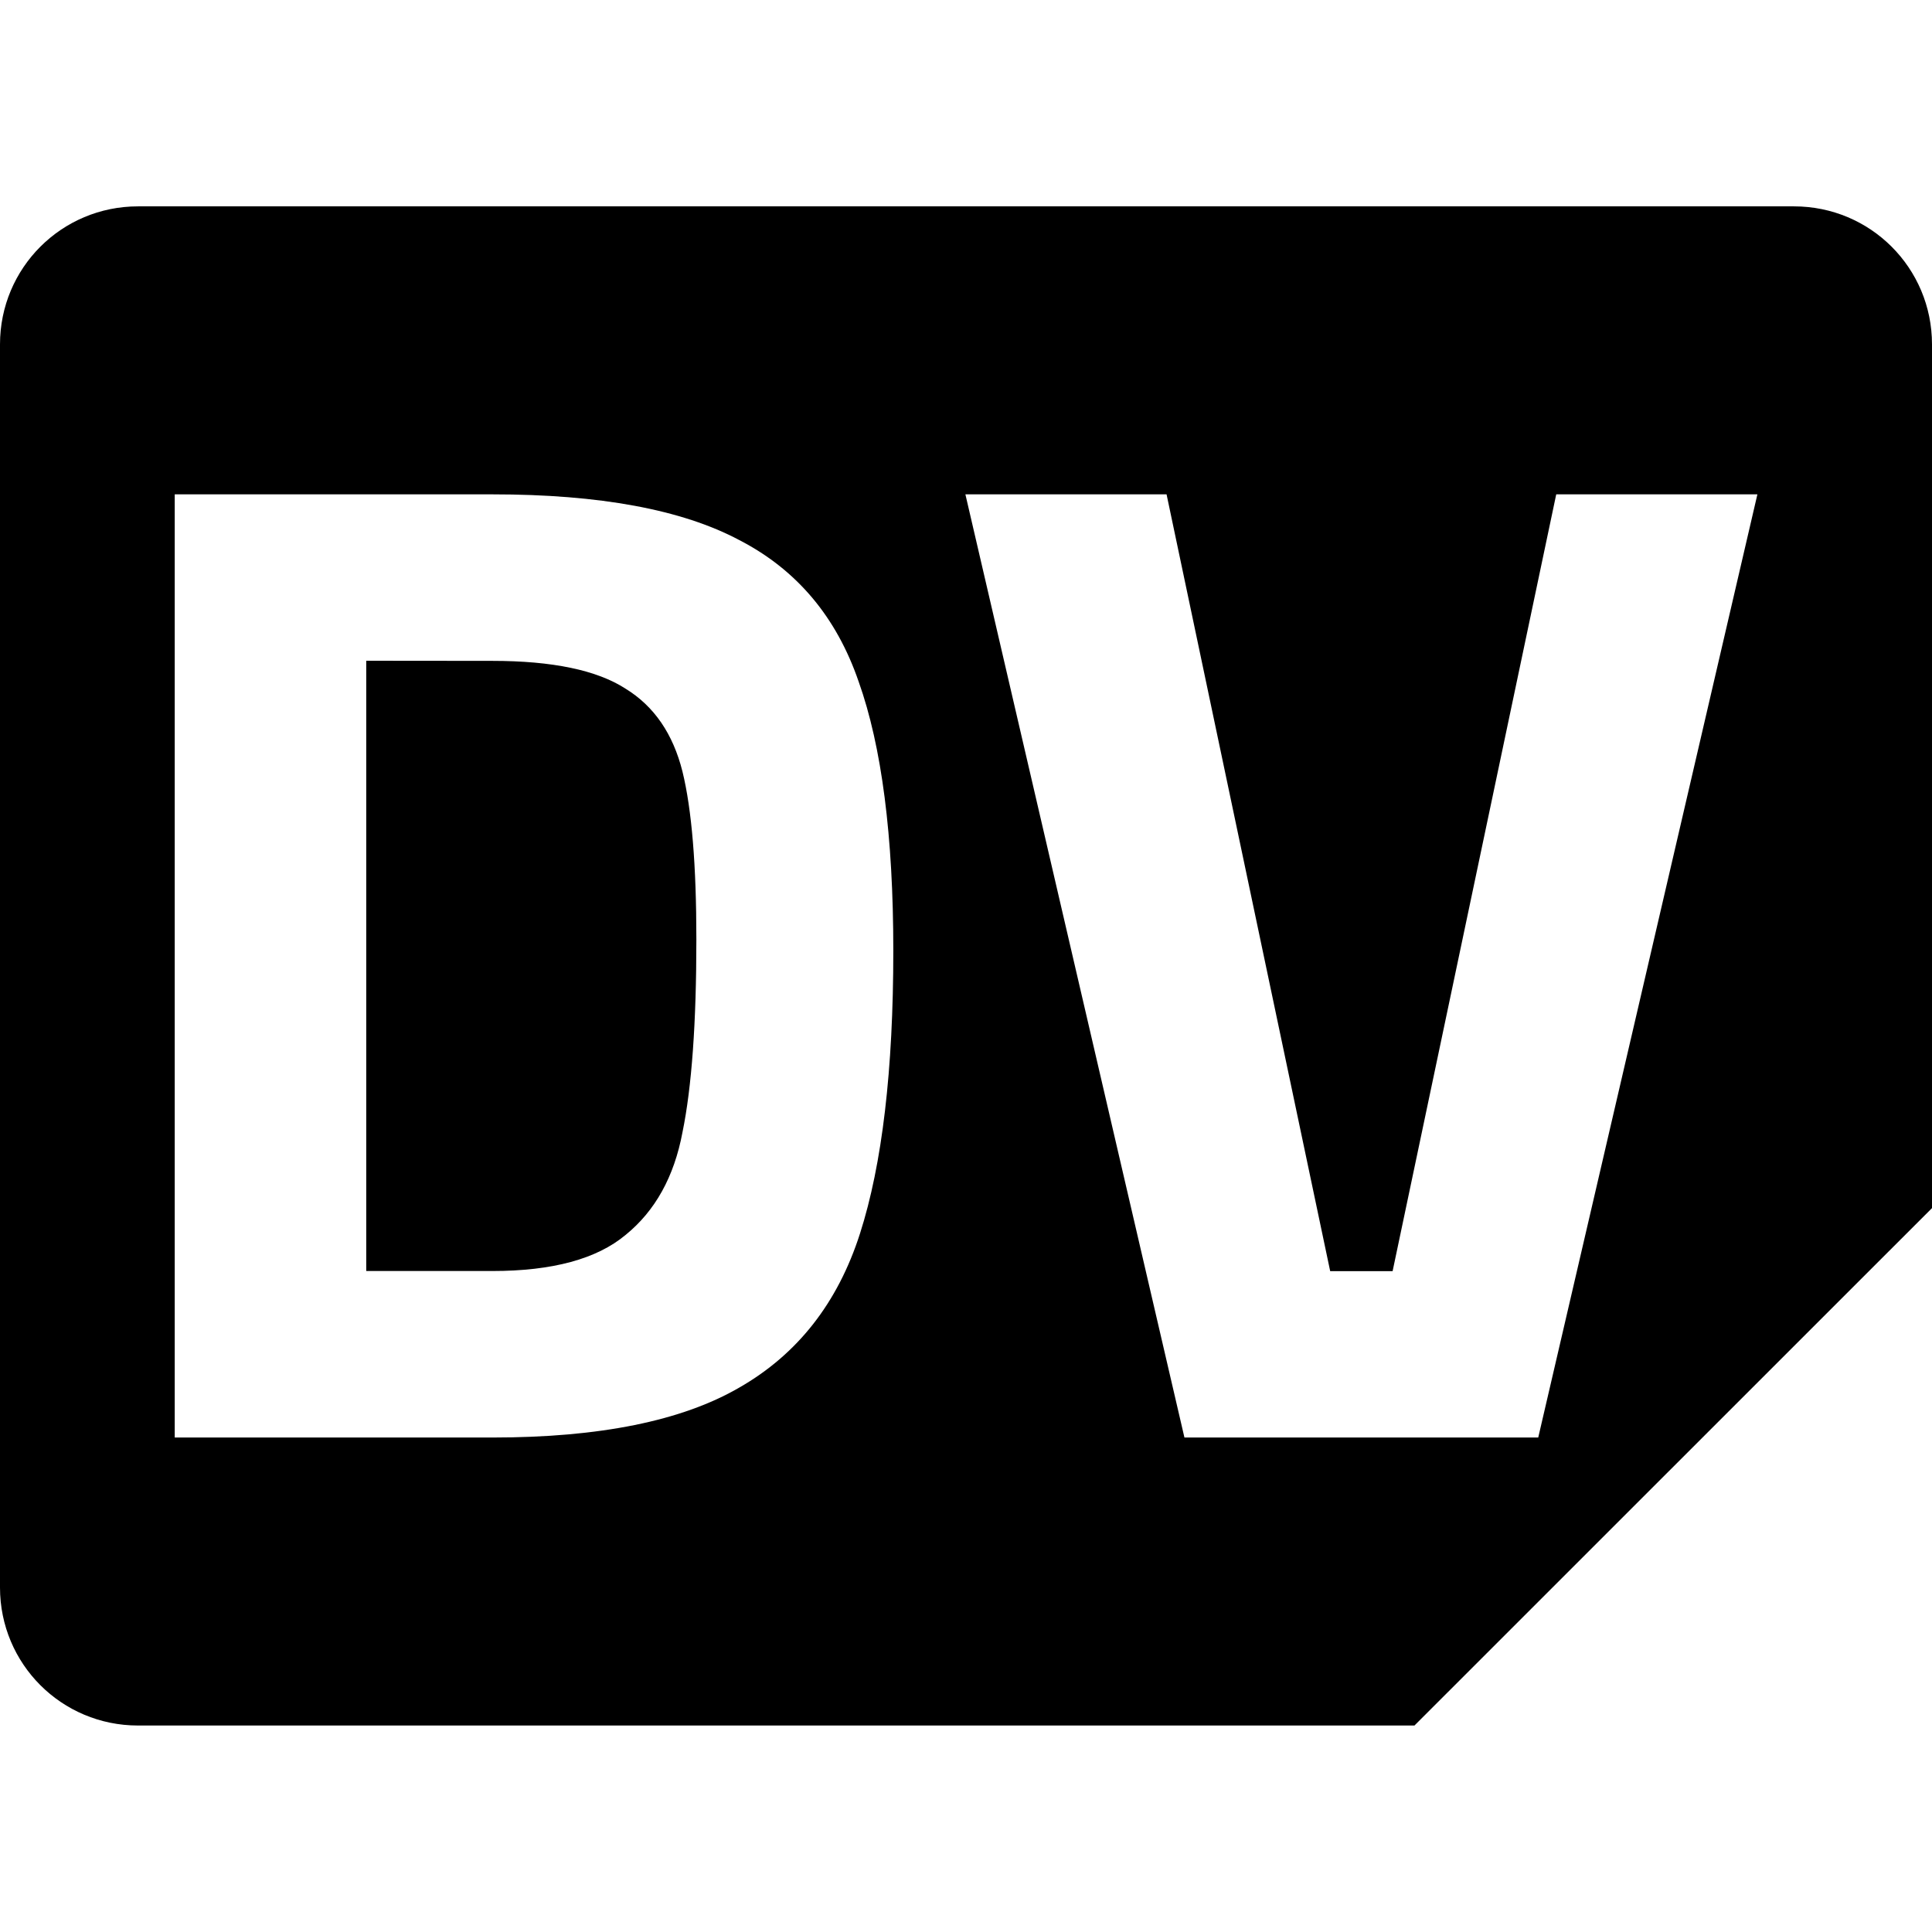
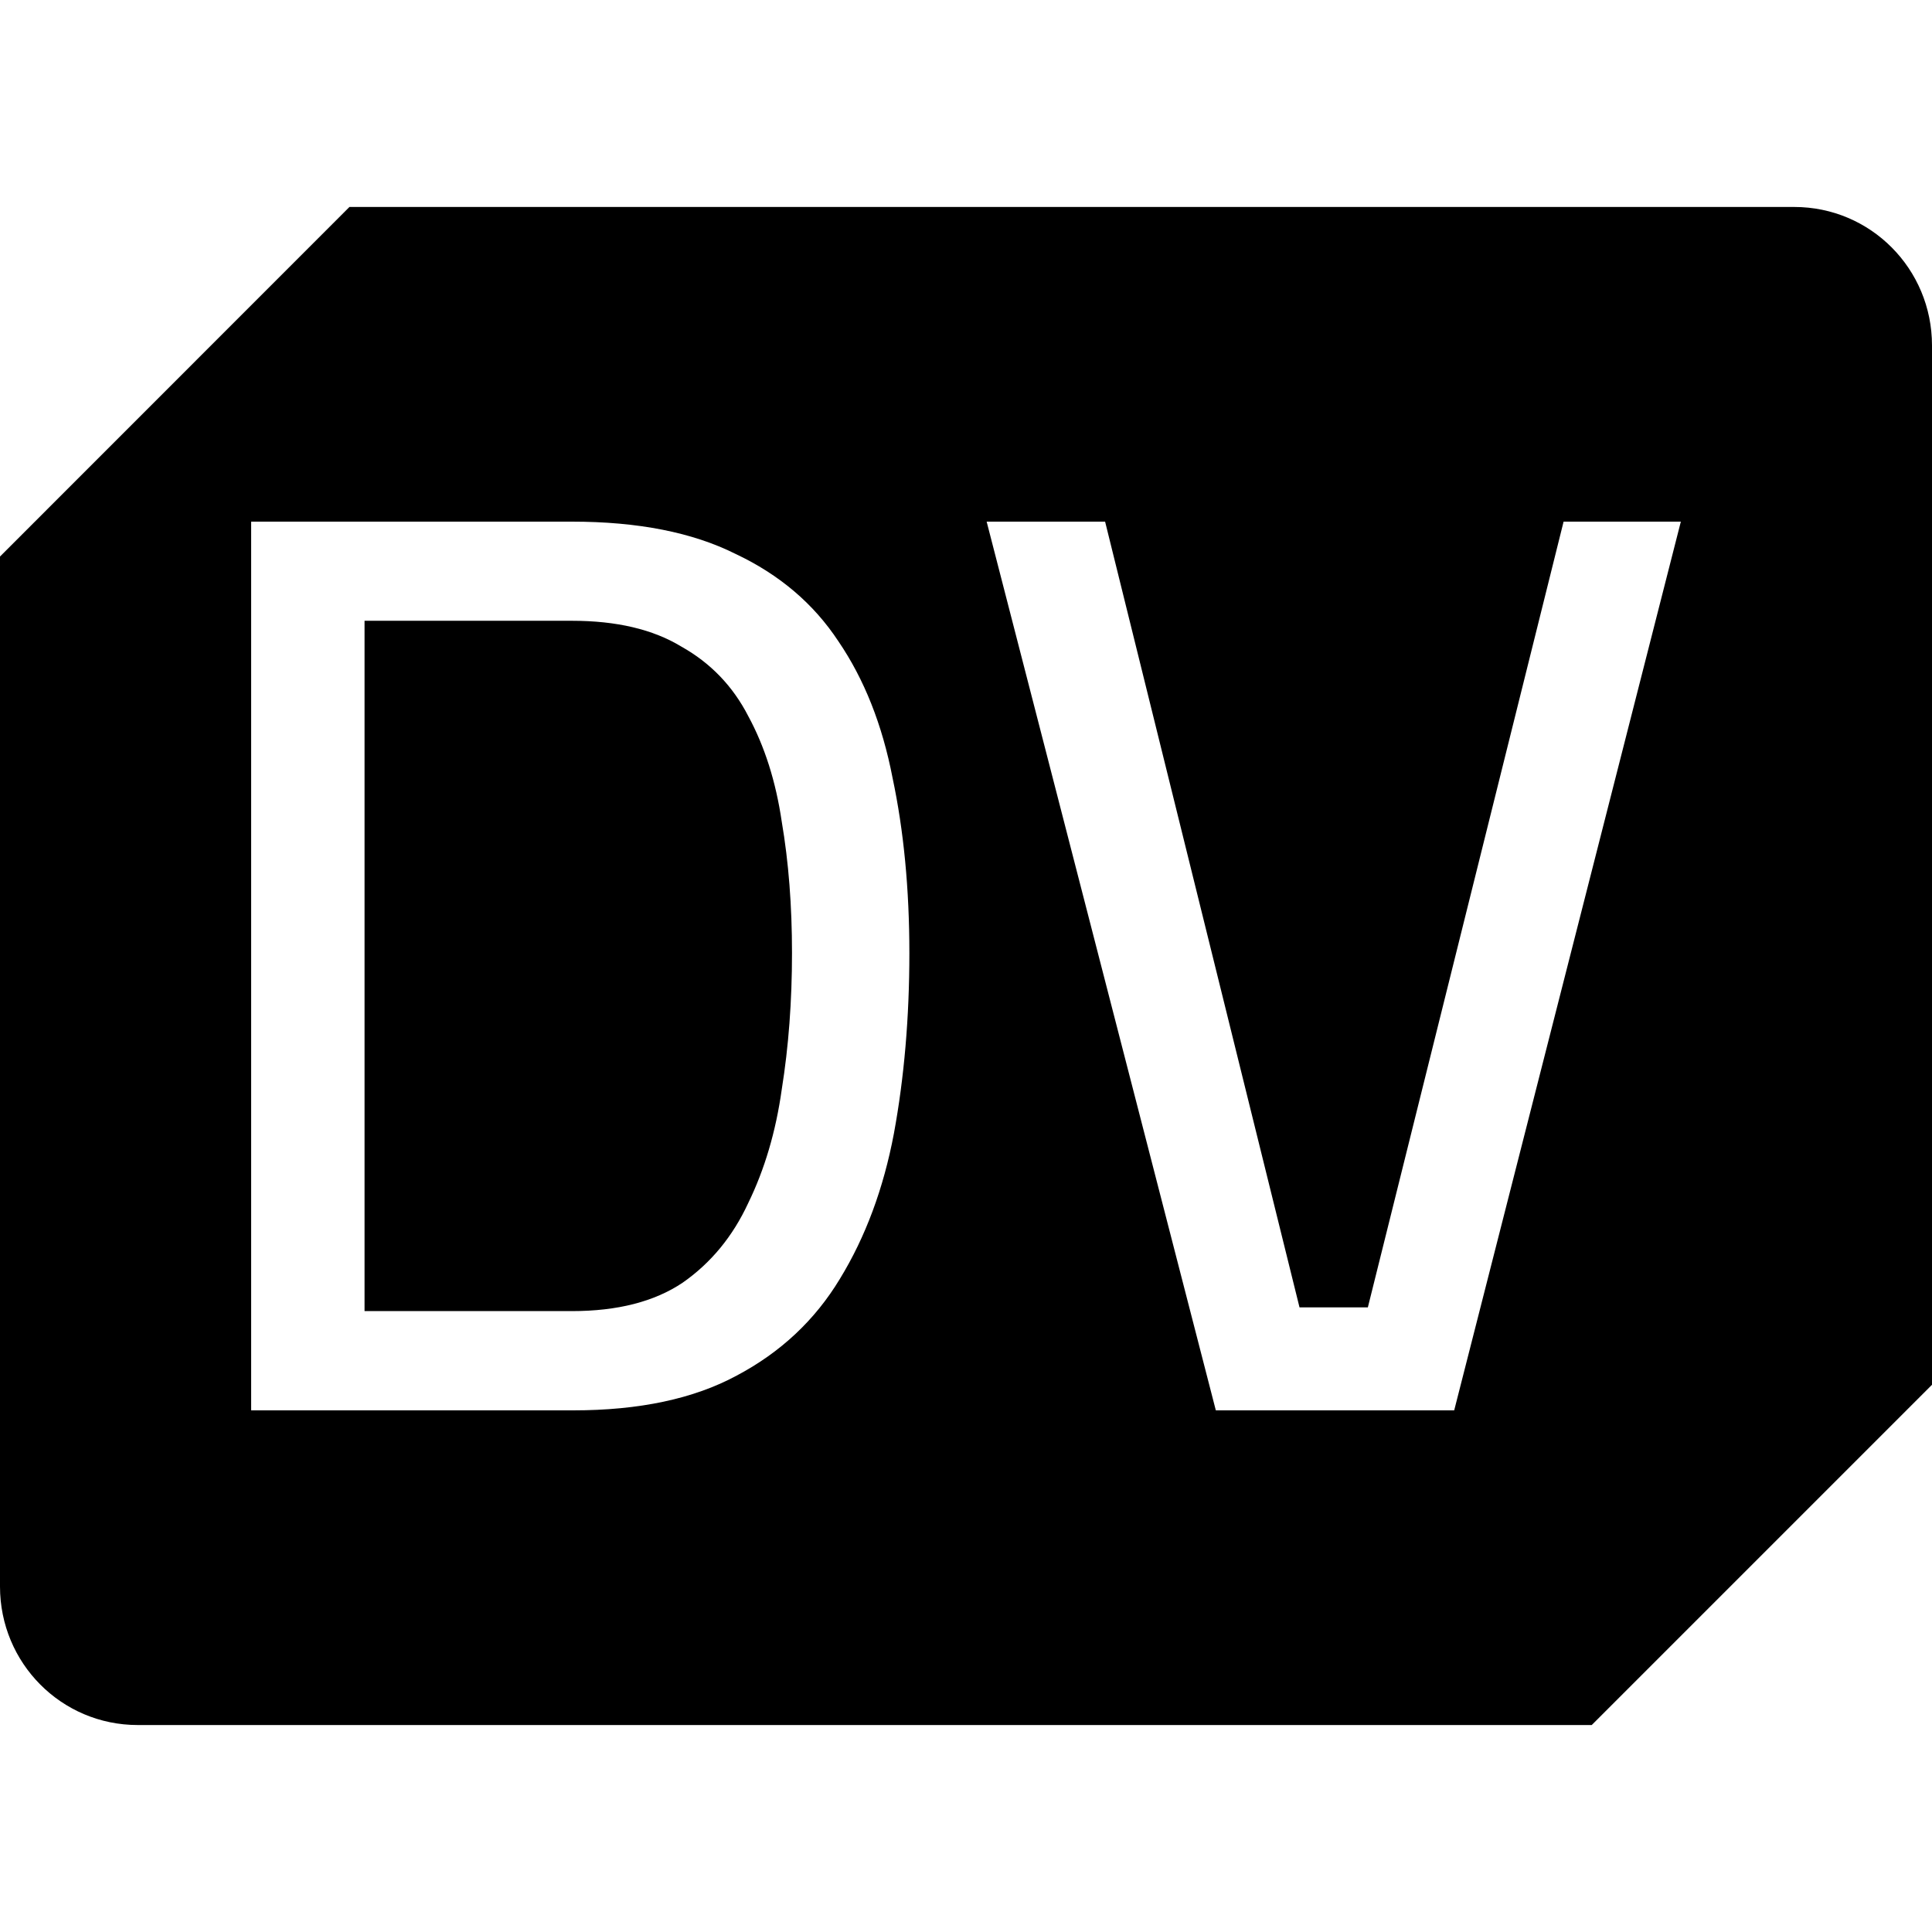
<svg xmlns="http://www.w3.org/2000/svg" width="16" height="16" version="1" id="svg566">
  <defs id="defs570" />
-   <path id="path13104-6" style="display:inline;fill:#000000;fill-opacity:1;stroke:none;stroke-width:0.018;stroke-linecap:butt;stroke-linejoin:miter;stroke-miterlimit:4;stroke-dasharray:none;stroke-dashoffset:0;stroke-opacity:1;marker:none;marker-start:none;marker-mid:none;marker-end:none;paint-order:normal;enable-background:new" d="M 1.143,1.709 C 0.51,1.709 0,2.219 0,2.852 v 10.295 c 0,0.633 0.51,1.143 1.143,1.143 H 11.714 L 16,10.005 V 2.852 C 16,2.219 15.49,1.709 14.857,1.709 Z m 0.304,2.385 h 2.631 c 0.888,0 1.57,0.126 2.045,0.379 0.475,0.245 0.804,0.636 0.988,1.172 0.191,0.536 0.287,1.279 0.287,2.228 0,0.988 -0.092,1.769 -0.276,2.343 -0.184,0.574 -0.517,0.999 -0.999,1.275 -0.475,0.276 -1.156,0.414 -2.045,0.414 h -2.631 z m 6.548,0 h 1.666 l 1.355,6.433 h 0.517 l 1.355,-6.433 h 1.666 l -1.815,7.811 H 9.809 Z m -4.962,1.378 v 5.054 h 1.045 c 0.498,0 0.865,-0.1 1.103,-0.299 0.245,-0.199 0.402,-0.482 0.471,-0.85 0.077,-0.375 0.115,-0.908 0.115,-1.597 0,-0.613 -0.038,-1.076 -0.115,-1.39 C 5.574,6.078 5.417,5.848 5.18,5.703 4.943,5.55 4.575,5.473 4.077,5.473 Z" />
+   <path id="path1482" style="display:inline;fill:#000000;fill-opacity:1;stroke-width:0.143;enable-background:new" d="M 2.894,1.714 0,4.609 v 8.53 c 0,0.635 0.509,1.147 1.141,1.147 H 13.182 L 16,11.468 V 2.861 c 0,-0.635 -0.509,-1.147 -1.141,-1.147 z M 2.08,4.32 h 2.656 c 0.548,0 0.999,0.089 1.355,0.267 0.363,0.171 0.647,0.412 0.853,0.725 0.213,0.313 0.363,0.69 0.448,1.131 0.092,0.434 0.139,0.917 0.139,1.451 0,0.533 -0.043,1.031 -0.128,1.493 C 7.317,9.842 7.168,10.244 6.955,10.592 6.749,10.933 6.464,11.2 6.101,11.392 5.746,11.584 5.294,11.68 4.747,11.68 H 2.08 Z m 6.091,0 h 0.981 l 1.61,6.507 h 0.566 l 1.621,-6.507 h 0.971 L 12.043,11.68 H 10.069 Z M 3.019,5.141 v 5.717 h 1.717 c 0.377,0 0.683,-0.078 0.917,-0.235 0.235,-0.164 0.416,-0.384 0.544,-0.661 0.135,-0.277 0.228,-0.59 0.277,-0.939 0.057,-0.356 0.085,-0.732 0.085,-1.131 0,-0.391 -0.028,-0.754 -0.085,-1.088 C 6.425,6.471 6.332,6.18 6.197,5.931 6.069,5.682 5.884,5.49 5.643,5.355 5.408,5.212 5.106,5.141 4.736,5.141 Z" />
</svg>
